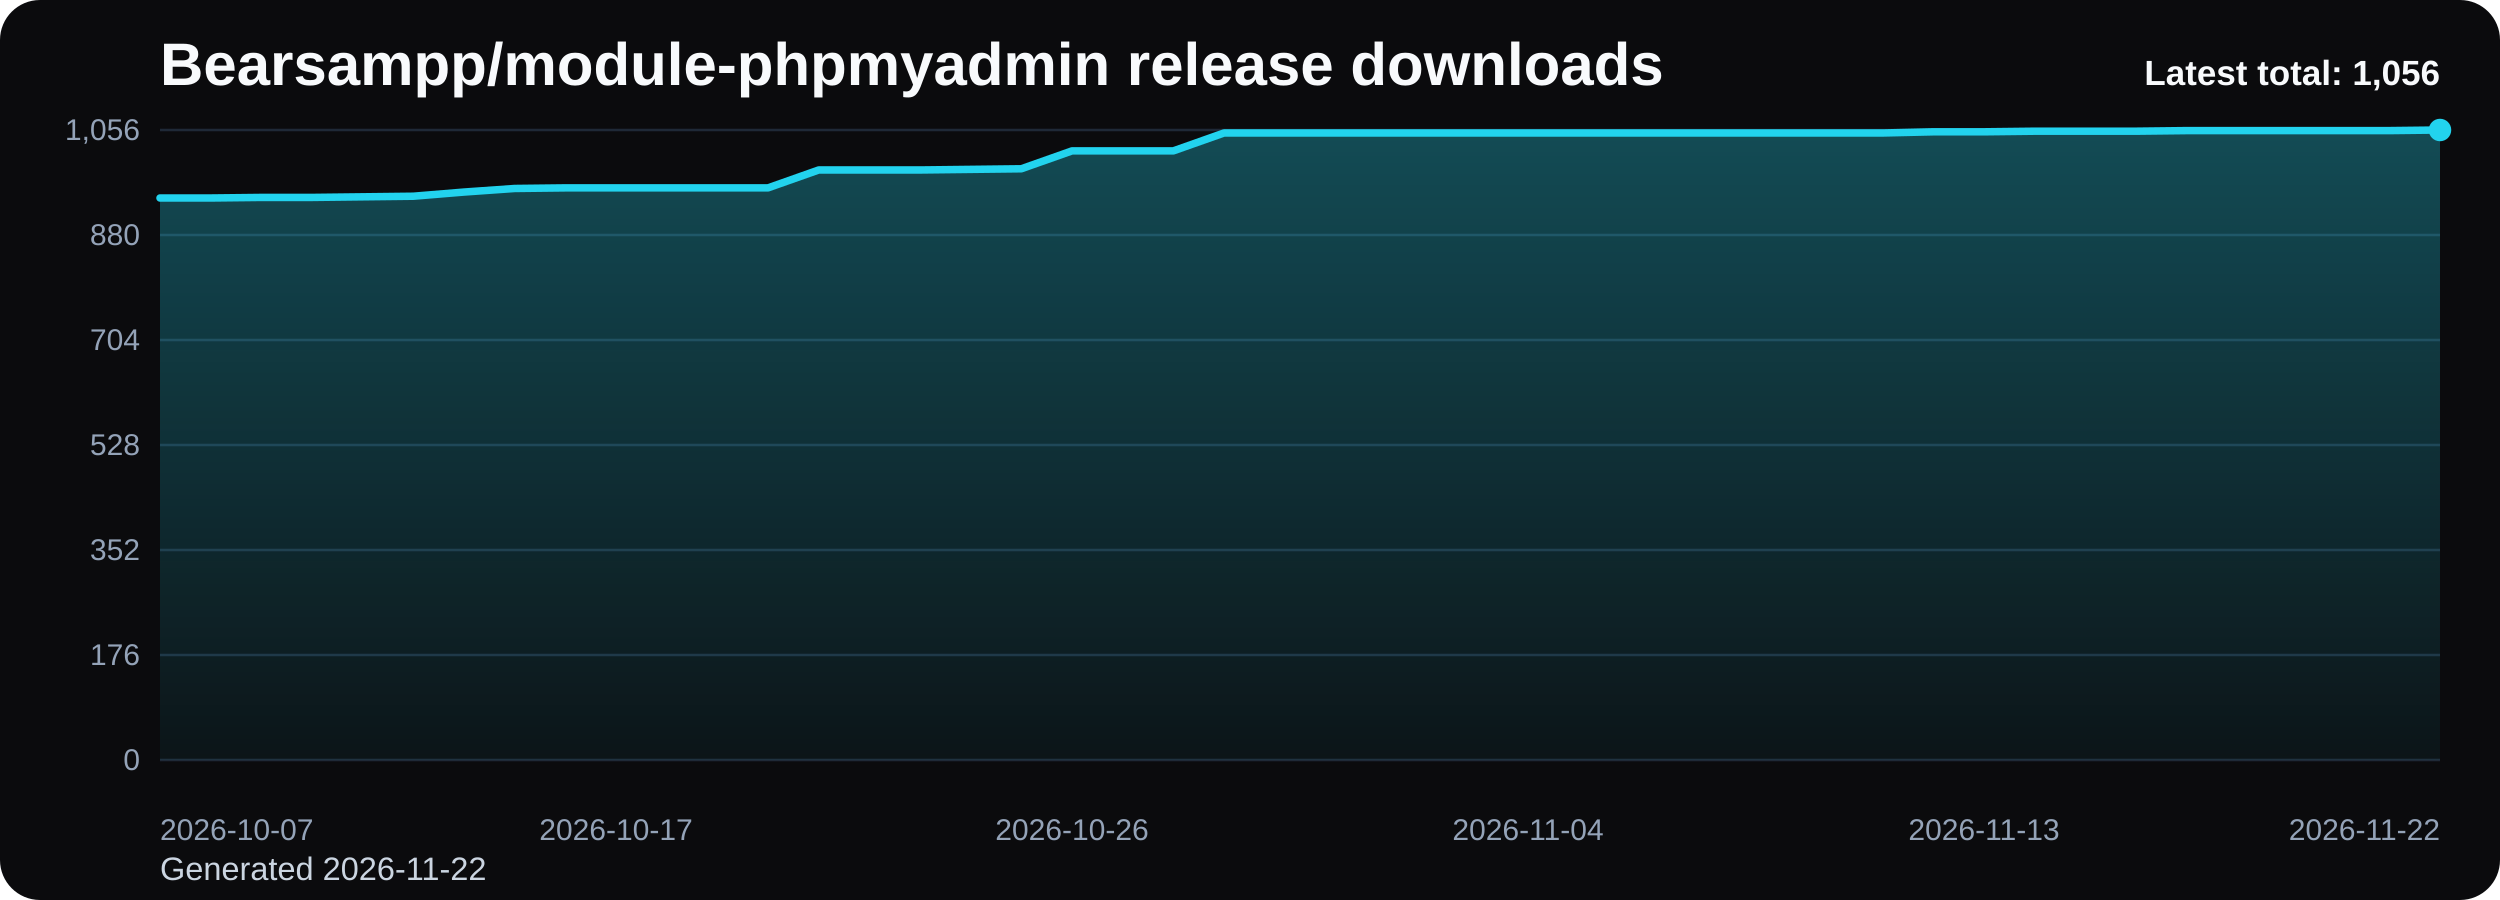
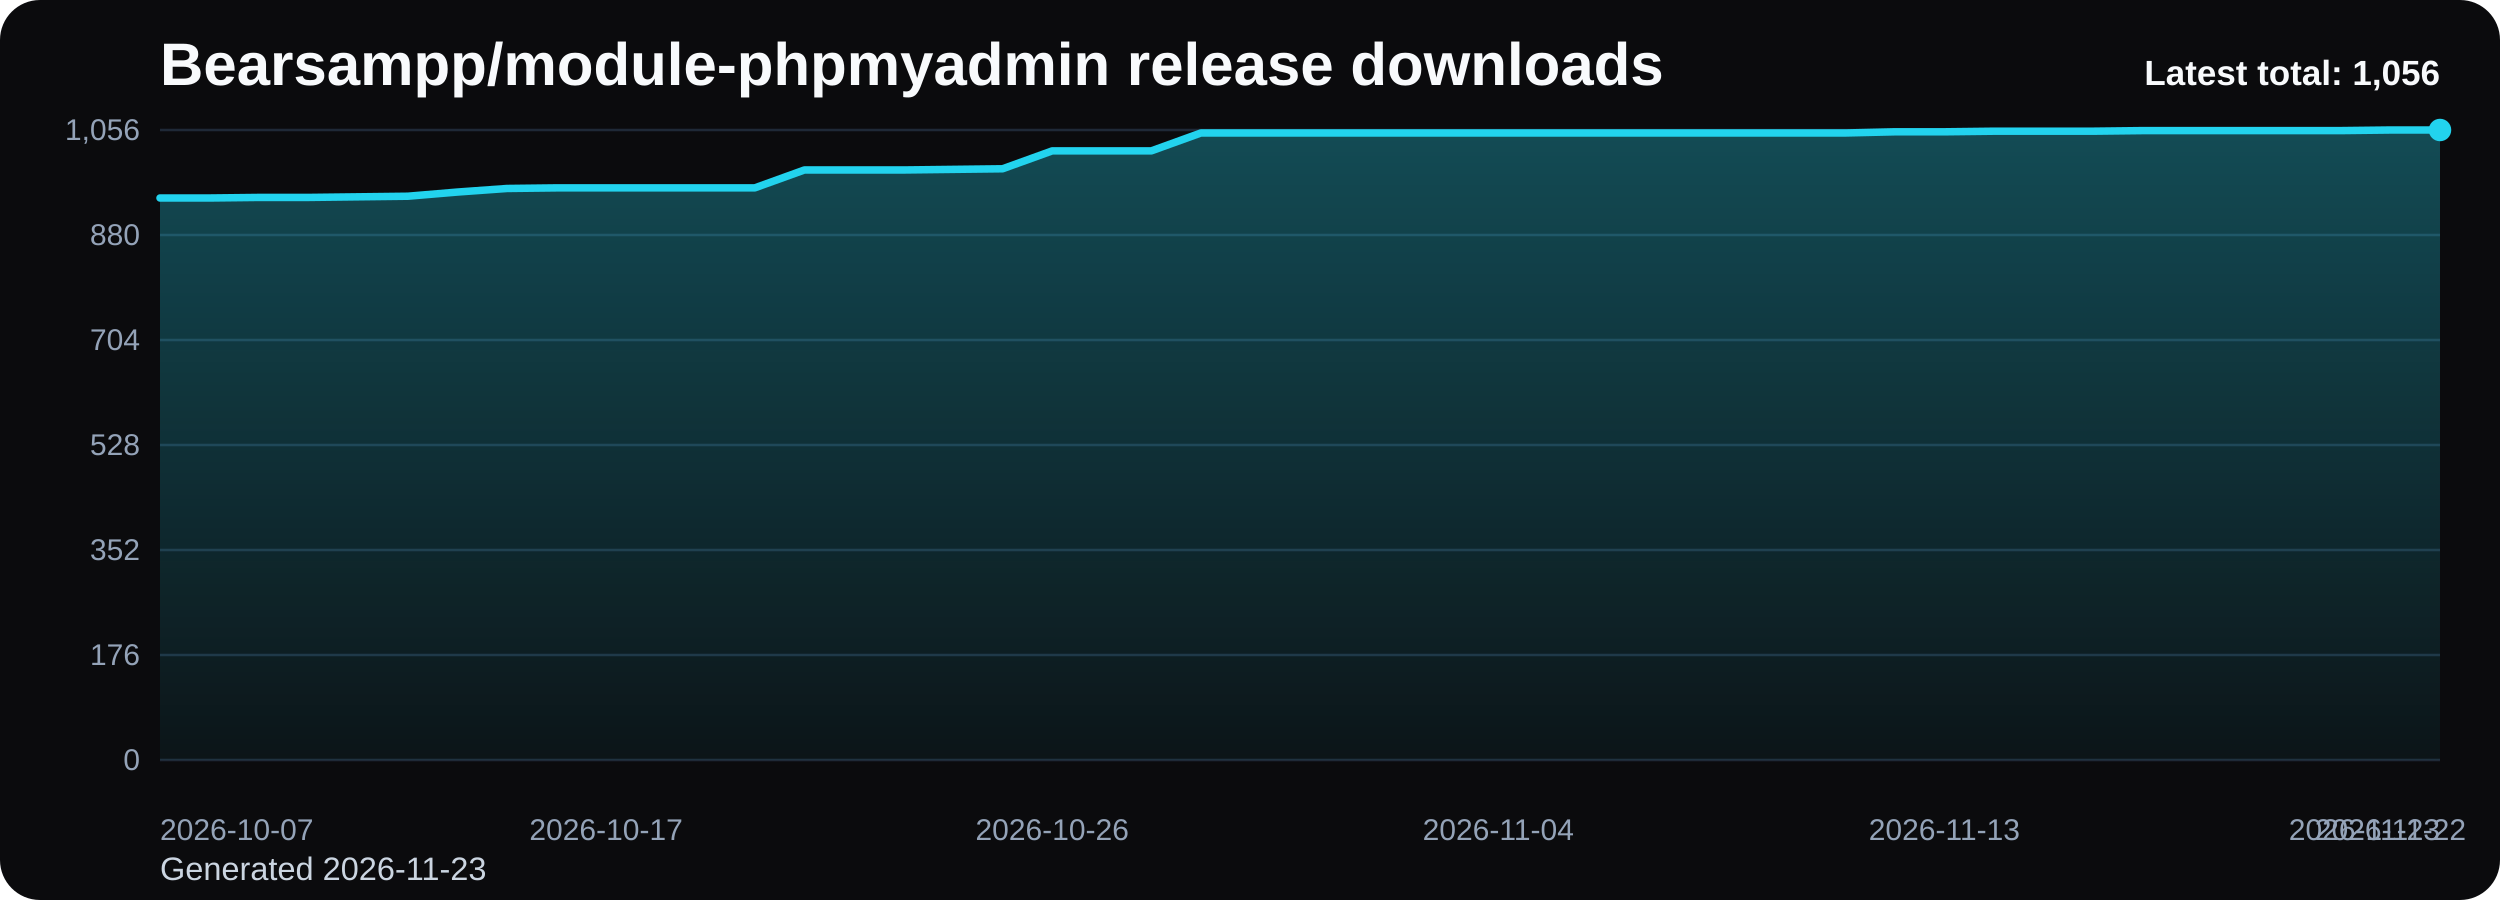
<svg xmlns="http://www.w3.org/2000/svg" viewBox="0 0 1000 360" role="img" aria-label="Bearsampp/module-phpmyadmin release downloads chart">
  <defs>
    <linearGradient id="fill-total-trend-black" x1="0" y1="0" x2="0" y2="1">
      <stop offset="0%" stop-color="#22d3ee" stop-opacity="0.32" />
      <stop offset="100%" stop-color="#22d3ee" stop-opacity="0.05" />
    </linearGradient>
    <style>
      .bg { fill: #0b0b0d; }
      .title { font: 700 24px Arial, sans-serif; fill: #f8fafc; }
      .sub { font: 400 13px Arial, sans-serif; fill: #cbd5e1; }
      .grid { stroke: #1f2937; stroke-width: 1; }
      .axis { font: 400 12px Arial, sans-serif; fill: #94a3b8; }
      .line { fill: none; stroke: #22d3ee; stroke-width: 3; stroke-linecap: round; stroke-linejoin: round; }
      .dot { fill: #22d3ee; }
      .value { font: 600 11px Arial, sans-serif; fill: #cbd5e1; }
      .latest { font: 700 14px Arial, sans-serif; fill: #f8fafc; }
    </style>
  </defs>
  <rect class="bg" x="0" y="0" width="1000" height="360" rx="16" />
  <text class="title" x="64" y="34">Bearsampp/module-phpmyadmin release downloads</text>
-   <text class="sub" x="64" y="352">Generated 2026-11-22</text>
+   <text class="sub" x="64" y="352">Generated 2026-11-23</text>
  <line x1="64" y1="52.00" x2="976" y2="52.00" class="grid" />
  <text x="56" y="56.00" text-anchor="end" class="axis">1,056</text>
  <line x1="64" y1="94.00" x2="976" y2="94.00" class="grid" />
  <text x="56" y="98.00" text-anchor="end" class="axis">880</text>
  <line x1="64" y1="136.00" x2="976" y2="136.00" class="grid" />
  <text x="56" y="140.00" text-anchor="end" class="axis">704</text>
  <line x1="64" y1="178.00" x2="976" y2="178.00" class="grid" />
  <text x="56" y="182.00" text-anchor="end" class="axis">528</text>
  <line x1="64" y1="220.00" x2="976" y2="220.00" class="grid" />
  <text x="56" y="224.00" text-anchor="end" class="axis">352</text>
  <line x1="64" y1="262.00" x2="976" y2="262.00" class="grid" />
  <text x="56" y="266.00" text-anchor="end" class="axis">176</text>
  <line x1="64" y1="304.00" x2="976" y2="304.00" class="grid" />
  <text x="56" y="308.00" text-anchor="end" class="axis">0</text>
-   <path d="M 64.00 304 L 64.00 79.20 L 84.27 79.20 L 104.53 78.97 L 124.80 78.97 L 145.07 78.73 L 165.33 78.49 L 185.60 76.82 L 205.87 75.39 L 226.13 75.15 L 246.40 75.15 L 266.67 75.15 L 286.93 75.15 L 307.20 75.15 L 327.47 67.99 L 347.73 67.99 L 368.00 67.99 L 388.27 67.75 L 408.53 67.51 L 428.80 60.35 L 449.07 60.35 L 469.33 60.35 L 489.60 53.19 L 509.87 53.19 L 530.13 53.19 L 550.40 53.19 L 570.67 53.19 L 590.93 53.19 L 611.20 53.19 L 631.47 53.19 L 651.73 53.19 L 672.00 53.19 L 692.27 53.19 L 712.53 53.19 L 732.80 53.19 L 753.07 53.19 L 773.33 52.72 L 793.60 52.72 L 813.87 52.48 L 834.13 52.48 L 854.40 52.48 L 874.67 52.24 L 894.93 52.24 L 915.20 52.24 L 935.47 52.24 L 955.73 52.24 L 976.00 52.00 L 976.00 304 Z" fill="url(#fill-total-trend-black)" />
-   <polyline class="line" points="64.00,79.20 84.27,79.20 104.53,78.97 124.80,78.97 145.07,78.73 165.33,78.49 185.60,76.82 205.87,75.39 226.13,75.15 246.40,75.15 266.67,75.15 286.93,75.15 307.20,75.15 327.47,67.99 347.73,67.99 368.00,67.99 388.27,67.75 408.53,67.51 428.80,60.35 449.07,60.35 469.33,60.35 489.60,53.19 509.87,53.19 530.13,53.19 550.40,53.19 570.67,53.19 590.93,53.19 611.20,53.19 631.47,53.19 651.73,53.19 672.00,53.19 692.27,53.19 712.53,53.19 732.80,53.19 753.07,53.19 773.33,52.72 793.60,52.72 813.87,52.48 834.13,52.48 854.40,52.48 874.67,52.24 894.93,52.24 915.20,52.24 935.47,52.24 955.73,52.24 976.00,52.00" />
+   <path d="M 64.00 304 L 64.00 79.20 L 83.83 79.20 L 103.65 78.97 L 123.48 78.97 L 143.30 78.73 L 163.13 78.49 L 182.96 76.82 L 202.78 75.39 L 222.61 75.15 L 242.43 75.15 L 262.26 75.15 L 282.09 75.15 L 301.91 75.15 L 321.74 67.99 L 341.57 67.99 L 361.39 67.99 L 381.22 67.75 L 401.04 67.51 L 420.87 60.35 L 440.70 60.35 L 460.52 60.35 L 480.35 53.19 L 500.17 53.19 L 520.00 53.19 L 539.83 53.19 L 559.65 53.19 L 579.48 53.19 L 599.30 53.19 L 619.13 53.19 L 638.96 53.19 L 658.78 53.19 L 678.61 53.19 L 698.43 53.19 L 718.26 53.19 L 738.09 53.19 L 757.91 52.72 L 777.74 52.72 L 797.57 52.48 L 817.39 52.48 L 837.22 52.48 L 857.04 52.24 L 876.87 52.24 L 896.70 52.24 L 916.52 52.24 L 936.35 52.24 L 956.17 52.00 L 976.00 52.00 L 976.00 304 Z" fill="url(#fill-total-trend-black)" />
+   <polyline class="line" points="64.00,79.20 83.83,79.20 103.65,78.97 123.48,78.97 143.30,78.73 163.13,78.49 182.96,76.82 202.78,75.39 222.61,75.15 242.43,75.15 262.26,75.15 282.09,75.15 301.91,75.15 321.74,67.99 341.57,67.99 361.39,67.99 381.22,67.75 401.04,67.51 420.87,60.35 440.70,60.35 460.52,60.35 480.35,53.19 500.17,53.19 520.00,53.19 539.83,53.19 559.65,53.19 579.48,53.19 599.30,53.19 619.13,53.19 638.96,53.19 658.78,53.19 678.61,53.19 698.43,53.19 718.26,53.19 738.09,53.19 757.91,52.72 777.74,52.72 797.57,52.48 817.39,52.48 837.22,52.48 857.04,52.24 876.87,52.24 896.70,52.24 916.52,52.24 936.35,52.24 956.17,52.00 976.00,52.00" />
  <circle class="dot" cx="976.00" cy="52.00" r="4.5" />
  <text class="axis" x="64.00" y="336" text-anchor="start">2026-10-07</text>
-   <text class="axis" x="246.40" y="336" text-anchor="middle">2026-10-17</text>
-   <text class="axis" x="428.80" y="336" text-anchor="middle">2026-10-26</text>
-   <text class="axis" x="611.20" y="336" text-anchor="middle">2026-11-04</text>
-   <text class="axis" x="793.60" y="336" text-anchor="middle">2026-11-13</text>
-   <text class="axis" x="976.00" y="336" text-anchor="end">2026-11-22</text>
+   <text class="axis" x="242.43" y="336" text-anchor="middle">2026-10-17</text>
+   <text class="axis" x="420.87" y="336" text-anchor="middle">2026-10-26</text>
+   <text class="axis" x="599.30" y="336" text-anchor="middle">2026-11-04</text>
+   <text class="axis" x="777.74" y="336" text-anchor="middle">2026-11-13</text>
+   <text class="axis" x="956.17" y="336" text-anchor="middle">2026-11-22</text>
+   <text class="axis" x="976.00" y="336" text-anchor="end">2026-11-23</text>
  <text class="latest" x="976" y="34" text-anchor="end">Latest total: 1,056</text>
</svg>
